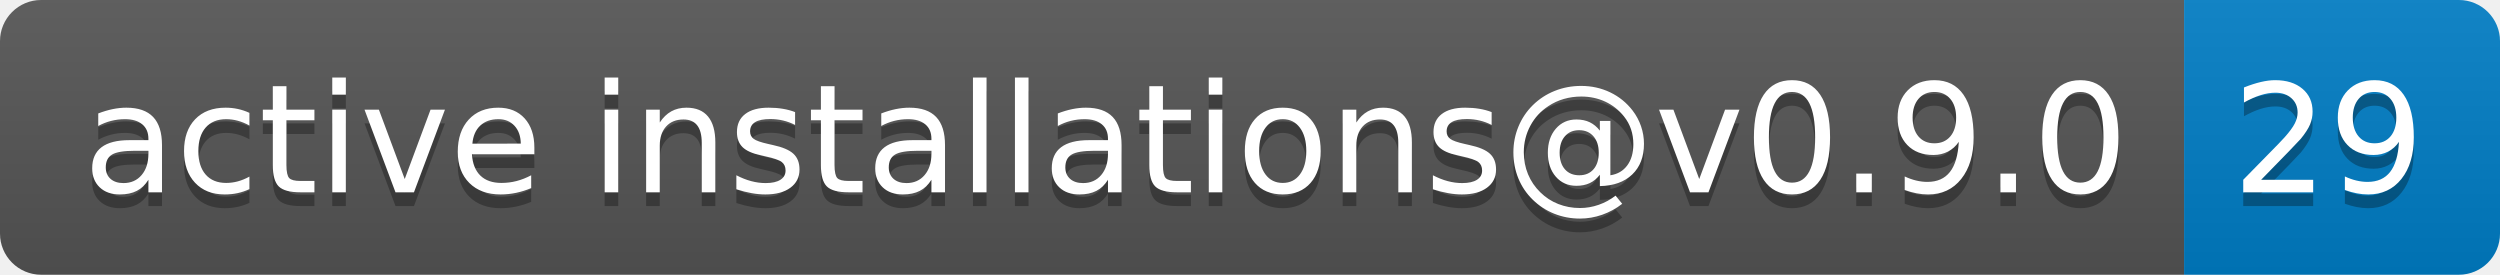
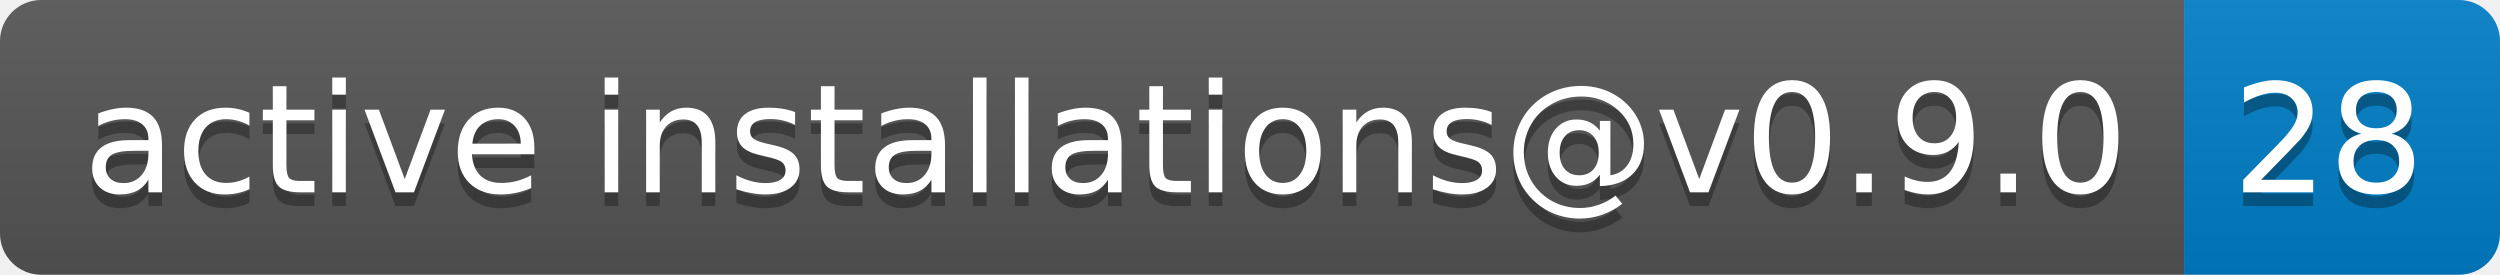
- <svg xmlns="http://www.w3.org/2000/svg" width="182" height="20" role="img" aria-label="active installations@v0.9.0: 29">
+ <svg xmlns="http://www.w3.org/2000/svg" width="182" height="20" role="img" aria-label="active installations@v0.9.0: 28">
  <linearGradient id="s" x2="0" y2="100%">
    <stop offset="0" stop-color="#bbb" stop-opacity=".1" />
    <stop offset="1" stop-opacity=".1" />
  </linearGradient>
  <clipPath id="r">
    <rect width="182" height="20" rx="3" fill="#fff" />
  </clipPath>
  <g clip-path="url(#r)">
    <rect width="159" height="20" fill="#555" />
    <rect x="159" width="23" height="20" fill="#007ec6" />
    <rect width="182" height="20" fill="url(#s)" />
  </g>
  <g fill="#fff" text-anchor="middle" font-family="Verdana,Geneva,DejaVu Sans,sans-serif" text-rendering="geometricPrecision" font-size="110">
    <text aria-hidden="true" x="805" y="150" fill="#010101" fill-opacity=".3" transform="scale(.1)" textLength="1490">active installations@v0.9.0</text>
    <text x="805" y="140" transform="scale(.1)" fill="#fff" textLength="1490">active installations@v0.9.0</text>
-     <text aria-hidden="true" x="1695" y="150" fill="#010101" fill-opacity=".3" transform="scale(.1)" textLength="130">29</text>
-     <text x="1695" y="140" transform="scale(.1)" fill="#fff" textLength="130">29</text>
+     <text aria-hidden="true" x="1695" y="150" fill="#010101" fill-opacity=".3" transform="scale(.1)" textLength="130">28</text>
+     <text x="1695" y="140" transform="scale(.1)" fill="#fff" textLength="130">28</text>
  </g>
</svg>
